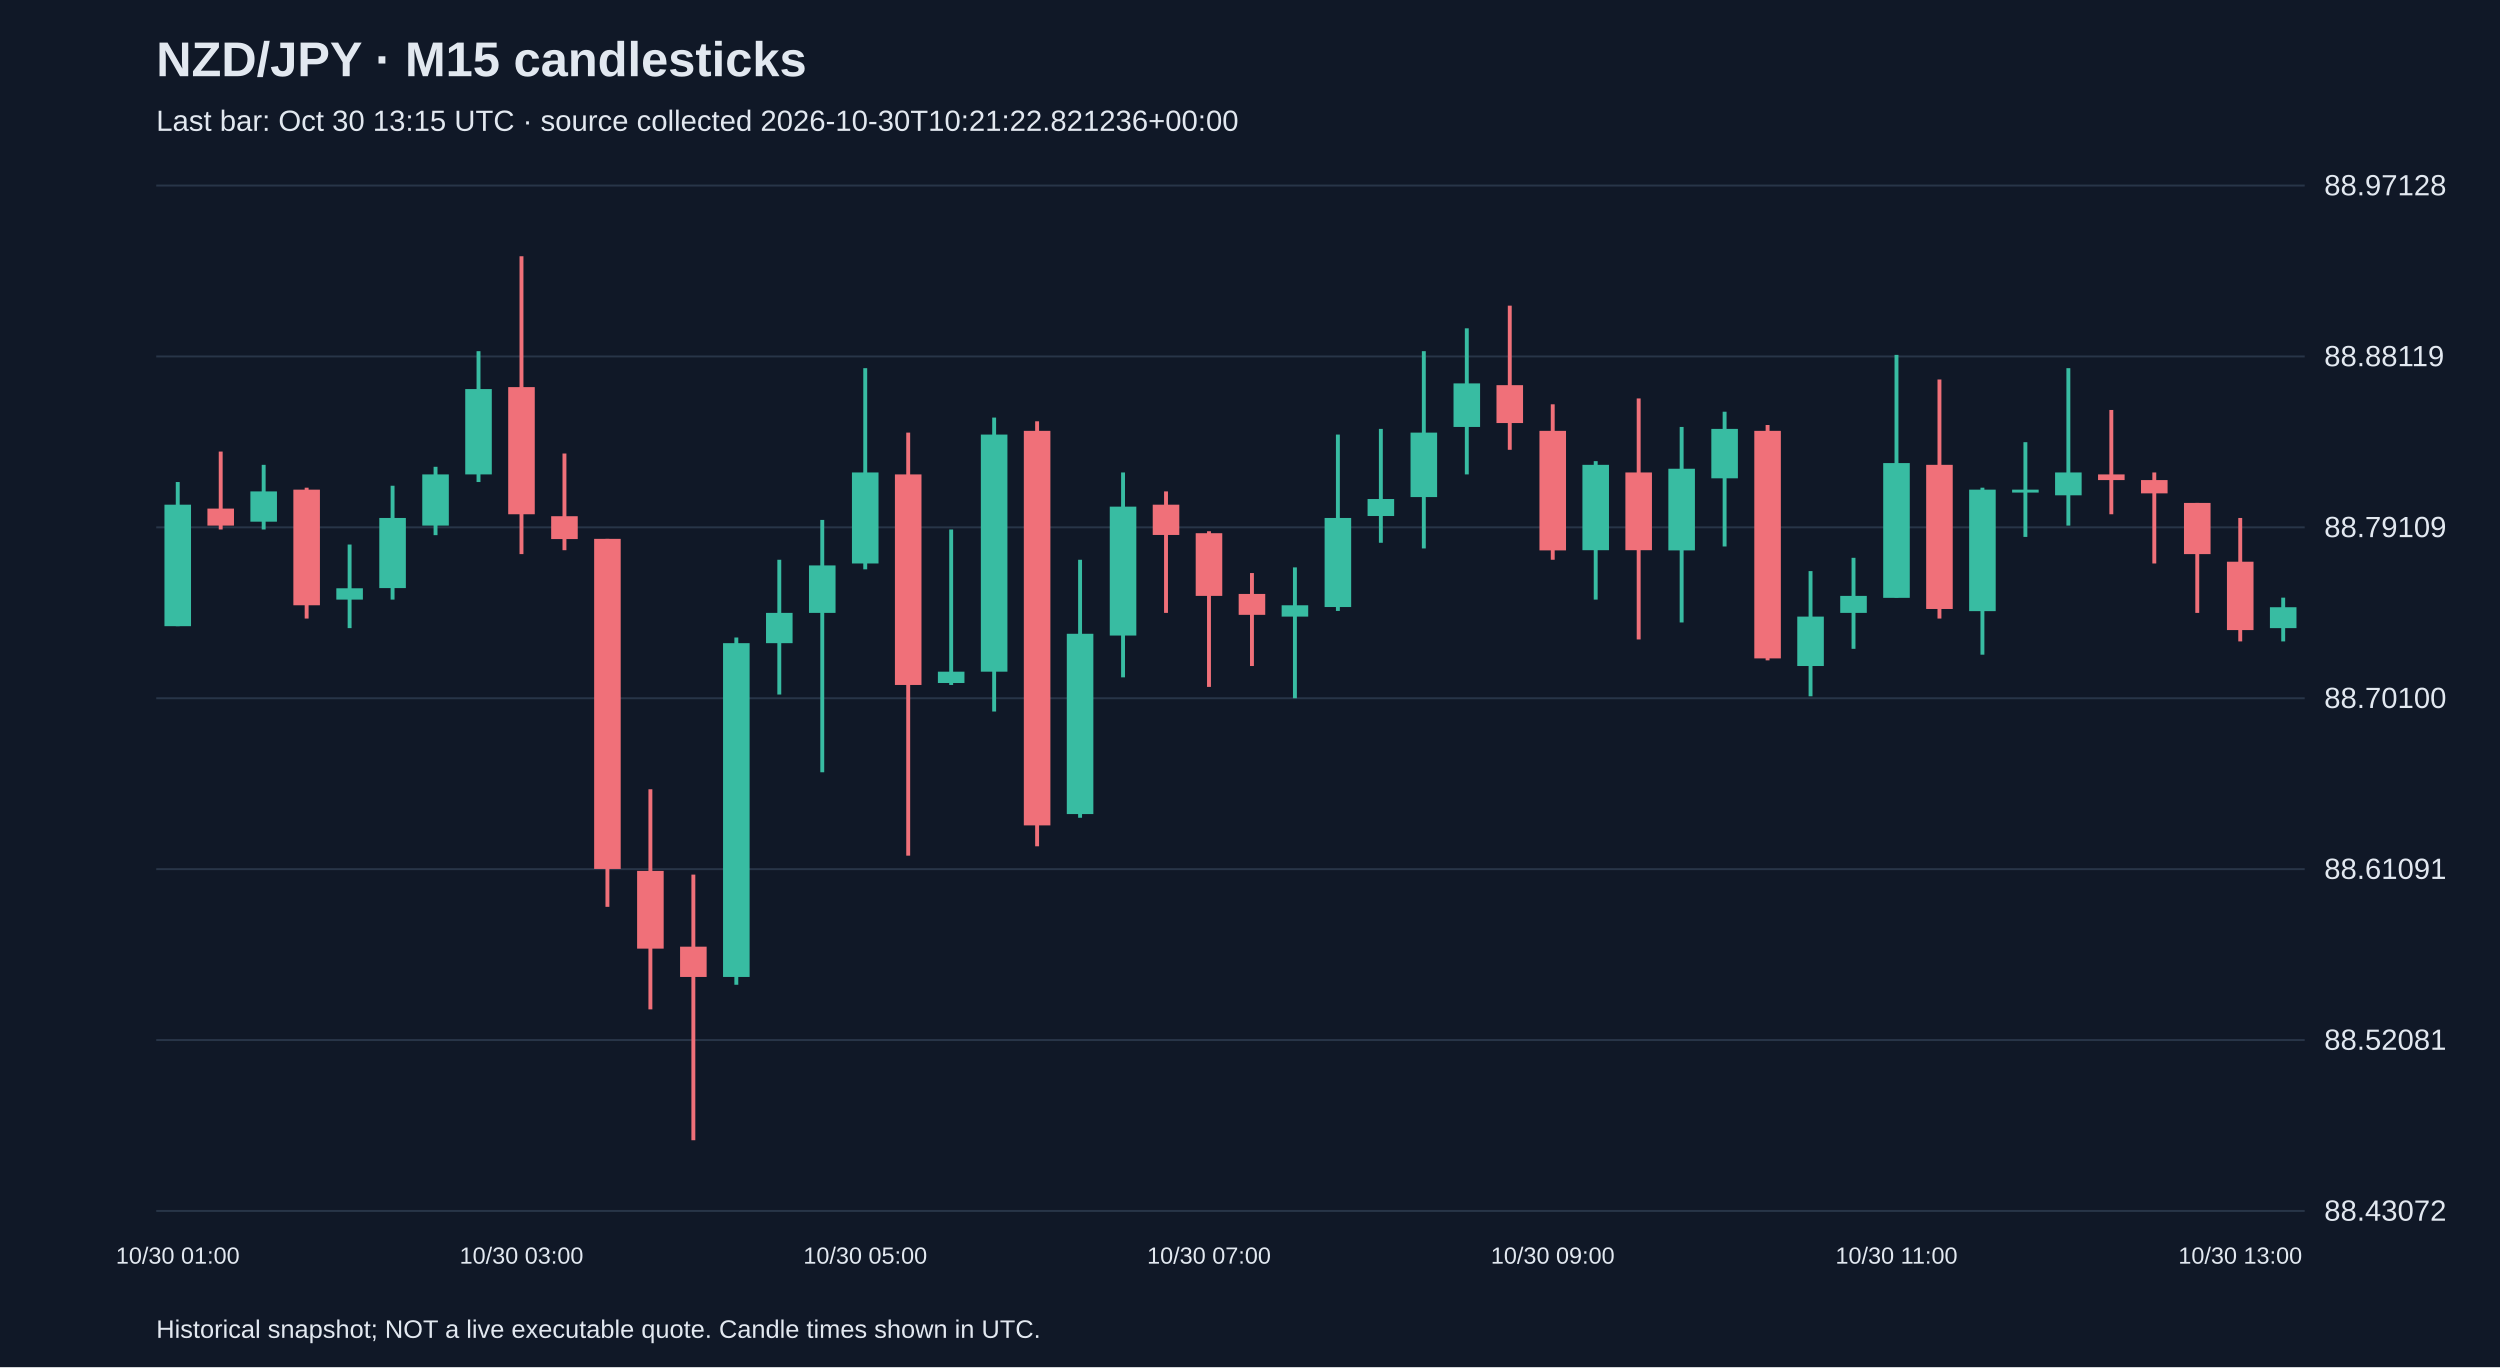
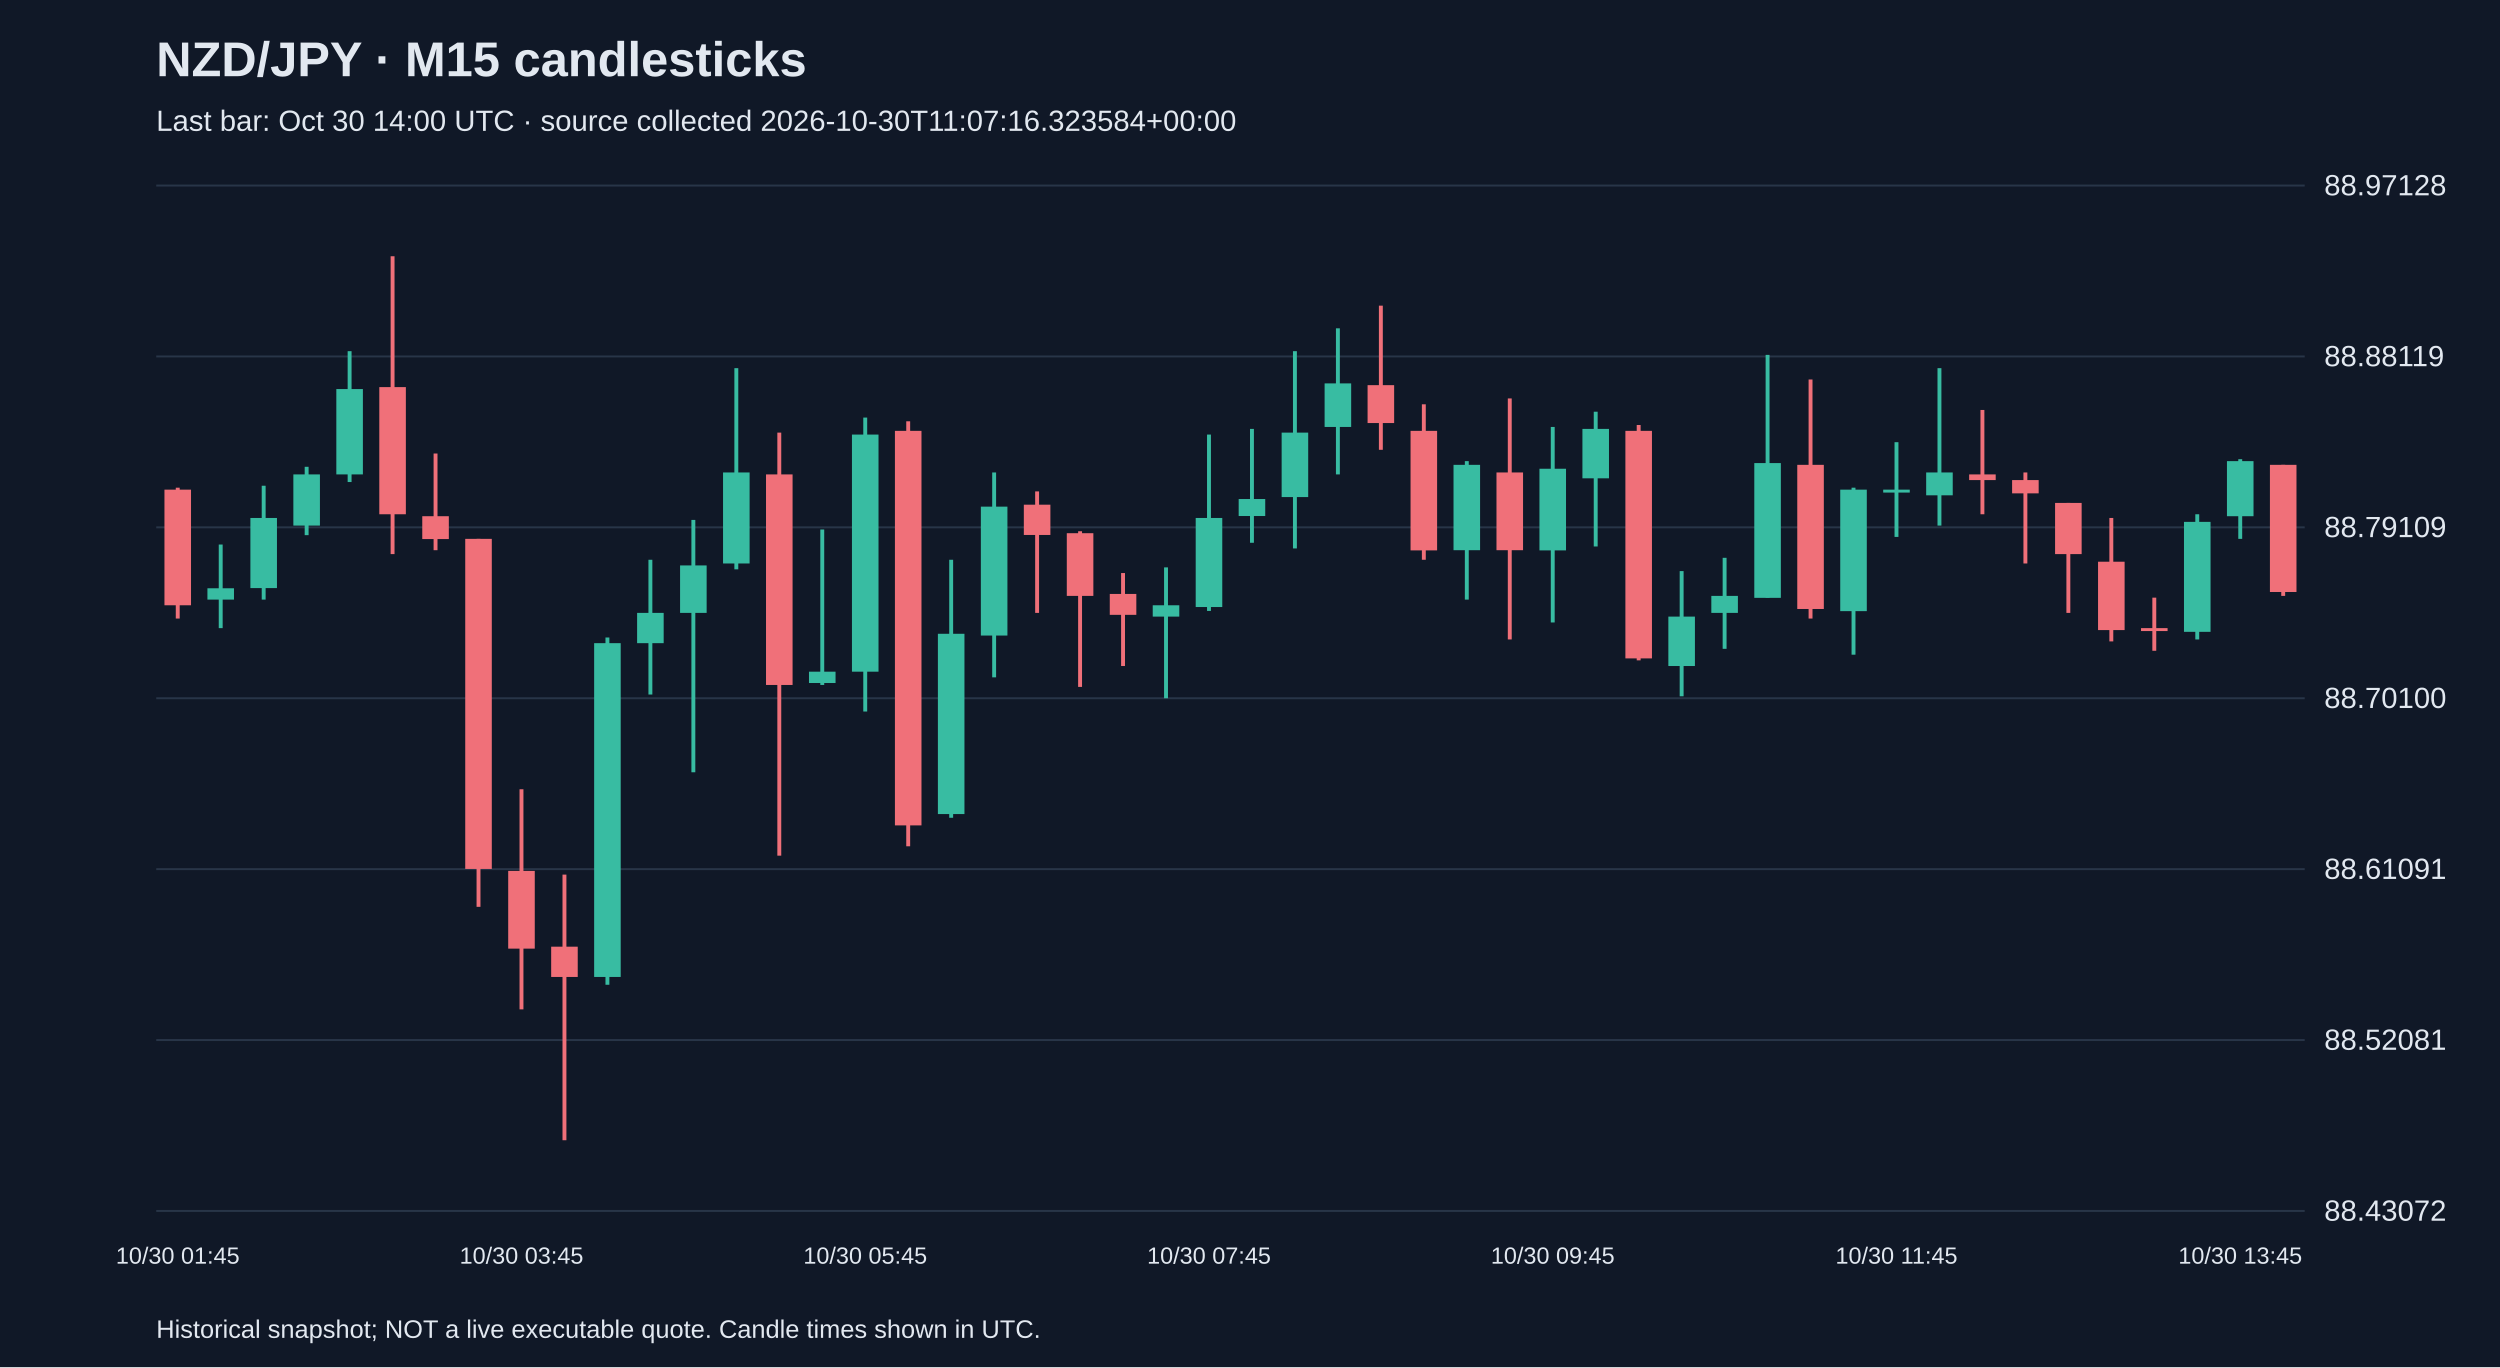
<svg xmlns="http://www.w3.org/2000/svg" viewBox="0 0 1280 700">
  <rect width="100%" height="100%" fill="#101827" />
  <style>text{font-family:Arial,sans-serif;fill:#e2e8f0}</style>
  <text x="80" y="39" font-size="25" font-weight="bold">NZD/JPY · M15 candlesticks</text>
-   <text x="80" y="67" font-size="15" fill="#a6b1c5">Last bar: Oct 30 13:15 UTC · source collected 2026-10-30T10:21:22.821236+00:00</text>
+   <text x="80" y="67" font-size="15" fill="#a6b1c5">Last bar: Oct 30 14:00 UTC · source collected 2026-10-30T11:07:16.323584+00:00</text>
  <line x1="80" y1="620.0" x2="1180" y2="620.0" stroke="#283548" />
  <text x="1190" y="625.0" font-size="15">88.43072</text>
  <line x1="80" y1="532.5" x2="1180" y2="532.5" stroke="#283548" />
  <text x="1190" y="537.5" font-size="15">88.52081</text>
  <line x1="80" y1="445.0" x2="1180" y2="445.0" stroke="#283548" />
  <text x="1190" y="450.0" font-size="15">88.61091</text>
  <line x1="80" y1="357.5" x2="1180" y2="357.5" stroke="#283548" />
  <text x="1190" y="362.5" font-size="15">88.70100</text>
  <line x1="80" y1="270.0" x2="1180" y2="270.0" stroke="#283548" />
  <text x="1190" y="275.0" font-size="15">88.79109</text>
  <line x1="80" y1="182.5" x2="1180" y2="182.5" stroke="#283548" />
  <text x="1190" y="187.5" font-size="15">88.88119</text>
  <line x1="80" y1="95.0" x2="1180" y2="95.0" stroke="#283548" />
  <text x="1190" y="100.0" font-size="15">88.97128</text>
-   <line x1="91.0" y1="246.8" x2="91.0" y2="320.6" stroke="#38bca2" stroke-width="2" />
-   <rect x="84.2" y="258.4" width="13.6" height="62.2" fill="#38bca2" />
-   <text x="91.0" y="647" text-anchor="middle" font-size="12">10/30 01:00</text>
-   <line x1="113.0" y1="231.2" x2="113.0" y2="271.1" stroke="#f07079" stroke-width="2" />
-   <rect x="106.2" y="260.4" width="13.6" height="8.7" fill="#f07079" />
-   <line x1="135.0" y1="238.0" x2="135.0" y2="271.1" stroke="#38bca2" stroke-width="2" />
-   <rect x="128.2" y="251.6" width="13.6" height="15.5" fill="#38bca2" />
-   <line x1="157.0" y1="249.7" x2="157.0" y2="316.7" stroke="#f07079" stroke-width="2" />
-   <rect x="150.2" y="250.7" width="13.6" height="59.2" fill="#f07079" />
-   <line x1="179.0" y1="278.8" x2="179.0" y2="321.6" stroke="#38bca2" stroke-width="2" />
-   <rect x="172.2" y="301.2" width="13.6" height="5.8" fill="#38bca2" />
-   <line x1="201.0" y1="248.7" x2="201.0" y2="307.0" stroke="#38bca2" stroke-width="2" />
-   <rect x="194.2" y="265.2" width="13.6" height="35.9" fill="#38bca2" />
-   <line x1="223.0" y1="239.0" x2="223.0" y2="274.0" stroke="#38bca2" stroke-width="2" />
-   <rect x="216.2" y="242.9" width="13.6" height="26.2" fill="#38bca2" />
-   <line x1="245.0" y1="179.8" x2="245.0" y2="246.8" stroke="#38bca2" stroke-width="2" />
-   <rect x="238.2" y="199.2" width="13.6" height="43.7" fill="#38bca2" />
-   <line x1="267.0" y1="131.2" x2="267.0" y2="283.7" stroke="#f07079" stroke-width="2" />
-   <rect x="260.2" y="198.2" width="13.6" height="65.1" fill="#f07079" />
-   <text x="267.0" y="647" text-anchor="middle" font-size="12">10/30 03:00</text>
-   <line x1="289.0" y1="232.2" x2="289.0" y2="281.7" stroke="#f07079" stroke-width="2" />
-   <rect x="282.2" y="264.3" width="13.6" height="11.7" fill="#f07079" />
-   <line x1="311.0" y1="275.9" x2="311.0" y2="464.3" stroke="#f07079" stroke-width="2" />
-   <rect x="304.2" y="275.9" width="13.6" height="169.0" fill="#f07079" />
-   <line x1="333.0" y1="404.1" x2="333.0" y2="516.8" stroke="#f07079" stroke-width="2" />
-   <rect x="326.2" y="445.9" width="13.6" height="39.8" fill="#f07079" />
-   <line x1="355.0" y1="447.8" x2="355.0" y2="583.8" stroke="#f07079" stroke-width="2" />
-   <rect x="348.2" y="484.7" width="13.6" height="15.5" fill="#f07079" />
-   <line x1="377.0" y1="326.4" x2="377.0" y2="504.2" stroke="#38bca2" stroke-width="2" />
-   <rect x="370.2" y="329.3" width="13.6" height="170.9" fill="#38bca2" />
-   <line x1="399.0" y1="286.6" x2="399.0" y2="355.6" stroke="#38bca2" stroke-width="2" />
-   <rect x="392.2" y="313.8" width="13.6" height="15.5" fill="#38bca2" />
-   <line x1="421.0" y1="266.2" x2="421.0" y2="395.4" stroke="#38bca2" stroke-width="2" />
-   <rect x="414.2" y="289.5" width="13.6" height="24.3" fill="#38bca2" />
-   <line x1="443.0" y1="188.5" x2="443.0" y2="291.5" stroke="#38bca2" stroke-width="2" />
-   <rect x="436.2" y="241.9" width="13.6" height="46.6" fill="#38bca2" />
-   <text x="443.0" y="647" text-anchor="middle" font-size="12">10/30 05:00</text>
-   <line x1="465.0" y1="221.5" x2="465.0" y2="438.1" stroke="#f07079" stroke-width="2" />
-   <rect x="458.2" y="242.9" width="13.6" height="107.8" fill="#f07079" />
-   <line x1="487.0" y1="271.1" x2="487.0" y2="350.7" stroke="#38bca2" stroke-width="2" />
-   <rect x="480.2" y="343.9" width="13.6" height="5.8" fill="#38bca2" />
-   <line x1="509.0" y1="213.8" x2="509.0" y2="364.3" stroke="#38bca2" stroke-width="2" />
-   <rect x="502.2" y="222.5" width="13.6" height="121.4" fill="#38bca2" />
-   <line x1="531.0" y1="215.7" x2="531.0" y2="433.3" stroke="#f07079" stroke-width="2" />
-   <rect x="524.2" y="220.6" width="13.6" height="202.0" fill="#f07079" />
-   <line x1="553.0" y1="286.6" x2="553.0" y2="418.7" stroke="#38bca2" stroke-width="2" />
-   <rect x="546.2" y="324.5" width="13.6" height="92.3" fill="#38bca2" />
-   <line x1="575.0" y1="241.9" x2="575.0" y2="346.8" stroke="#38bca2" stroke-width="2" />
-   <rect x="568.2" y="259.4" width="13.6" height="66.0" fill="#38bca2" />
-   <line x1="597.0" y1="251.6" x2="597.0" y2="313.8" stroke="#f07079" stroke-width="2" />
-   <rect x="590.2" y="258.4" width="13.6" height="15.5" fill="#f07079" />
-   <line x1="619.0" y1="272.0" x2="619.0" y2="351.7" stroke="#f07079" stroke-width="2" />
-   <rect x="612.2" y="273.0" width="13.6" height="32.1" fill="#f07079" />
-   <text x="619.0" y="647" text-anchor="middle" font-size="12">10/30 07:00</text>
-   <line x1="641.0" y1="293.4" x2="641.0" y2="341.0" stroke="#f07079" stroke-width="2" />
-   <rect x="634.2" y="304.1" width="13.6" height="10.7" fill="#f07079" />
-   <line x1="663.0" y1="290.5" x2="663.0" y2="357.5" stroke="#38bca2" stroke-width="2" />
-   <rect x="656.2" y="309.9" width="13.6" height="5.8" fill="#38bca2" />
-   <line x1="685.0" y1="222.5" x2="685.0" y2="312.8" stroke="#38bca2" stroke-width="2" />
-   <rect x="678.2" y="265.2" width="13.6" height="45.6" fill="#38bca2" />
-   <line x1="707.0" y1="219.6" x2="707.0" y2="277.9" stroke="#38bca2" stroke-width="2" />
-   <rect x="700.2" y="255.5" width="13.6" height="8.7" fill="#38bca2" />
-   <line x1="729.0" y1="179.8" x2="729.0" y2="280.8" stroke="#38bca2" stroke-width="2" />
-   <rect x="722.2" y="221.5" width="13.6" height="33.0" fill="#38bca2" />
-   <line x1="751.0" y1="168.1" x2="751.0" y2="242.9" stroke="#38bca2" stroke-width="2" />
-   <rect x="744.2" y="196.3" width="13.6" height="22.3" fill="#38bca2" />
-   <line x1="773.0" y1="156.5" x2="773.0" y2="230.3" stroke="#f07079" stroke-width="2" />
-   <rect x="766.2" y="197.2" width="13.6" height="19.4" fill="#f07079" />
-   <line x1="795.0" y1="207.0" x2="795.0" y2="286.6" stroke="#f07079" stroke-width="2" />
-   <rect x="788.2" y="220.6" width="13.6" height="61.2" fill="#f07079" />
-   <text x="795.0" y="647" text-anchor="middle" font-size="12">10/30 09:00</text>
-   <line x1="817.0" y1="236.1" x2="817.0" y2="307.0" stroke="#38bca2" stroke-width="2" />
-   <rect x="810.2" y="238.0" width="13.6" height="43.7" fill="#38bca2" />
-   <line x1="839.0" y1="204.0" x2="839.0" y2="327.4" stroke="#f07079" stroke-width="2" />
-   <rect x="832.2" y="241.9" width="13.6" height="39.8" fill="#f07079" />
-   <line x1="861.0" y1="218.6" x2="861.0" y2="318.7" stroke="#38bca2" stroke-width="2" />
-   <rect x="854.2" y="240.0" width="13.6" height="41.8" fill="#38bca2" />
-   <line x1="883.0" y1="210.8" x2="883.0" y2="279.8" stroke="#38bca2" stroke-width="2" />
-   <rect x="876.2" y="219.6" width="13.6" height="25.3" fill="#38bca2" />
-   <line x1="905.0" y1="217.6" x2="905.0" y2="338.1" stroke="#f07079" stroke-width="2" />
-   <rect x="898.2" y="220.6" width="13.6" height="116.5" fill="#f07079" />
-   <line x1="927.0" y1="292.4" x2="927.0" y2="356.5" stroke="#38bca2" stroke-width="2" />
-   <rect x="920.2" y="315.7" width="13.6" height="25.3" fill="#38bca2" />
-   <line x1="949.0" y1="285.6" x2="949.0" y2="332.2" stroke="#38bca2" stroke-width="2" />
-   <rect x="942.2" y="305.1" width="13.6" height="8.7" fill="#38bca2" />
-   <line x1="971.0" y1="181.7" x2="971.0" y2="306.0" stroke="#38bca2" stroke-width="2" />
-   <rect x="964.2" y="237.1" width="13.6" height="69.0" fill="#38bca2" />
-   <text x="971.0" y="647" text-anchor="middle" font-size="12">10/30 11:00</text>
-   <line x1="993.0" y1="194.3" x2="993.0" y2="316.7" stroke="#f07079" stroke-width="2" />
-   <rect x="986.2" y="238.0" width="13.6" height="73.8" fill="#f07079" />
-   <line x1="1015.0" y1="249.7" x2="1015.0" y2="335.2" stroke="#38bca2" stroke-width="2" />
-   <rect x="1008.2" y="250.7" width="13.6" height="62.2" fill="#38bca2" />
-   <line x1="1037.0" y1="226.4" x2="1037.0" y2="274.9" stroke="#38bca2" stroke-width="2" />
-   <rect x="1030.2" y="250.7" width="13.6" height="1.5" fill="#38bca2" />
-   <line x1="1059.0" y1="188.5" x2="1059.0" y2="269.1" stroke="#38bca2" stroke-width="2" />
-   <rect x="1052.2" y="241.9" width="13.6" height="11.7" fill="#38bca2" />
-   <line x1="1081.0" y1="209.9" x2="1081.0" y2="263.3" stroke="#f07079" stroke-width="2" />
-   <rect x="1074.2" y="242.9" width="13.6" height="2.9" fill="#f07079" />
-   <line x1="1103.0" y1="241.9" x2="1103.0" y2="288.5" stroke="#f07079" stroke-width="2" />
-   <rect x="1096.2" y="245.8" width="13.6" height="6.8" fill="#f07079" />
-   <line x1="1125.0" y1="257.5" x2="1125.0" y2="313.8" stroke="#f07079" stroke-width="2" />
-   <rect x="1118.2" y="257.5" width="13.6" height="26.2" fill="#f07079" />
-   <line x1="1147.0" y1="265.2" x2="1147.0" y2="328.4" stroke="#f07079" stroke-width="2" />
-   <rect x="1140.2" y="287.6" width="13.6" height="35.0" fill="#f07079" />
-   <text x="1147.0" y="647" text-anchor="middle" font-size="12">10/30 13:00</text>
-   <line x1="1169.0" y1="306.0" x2="1169.0" y2="328.4" stroke="#38bca2" stroke-width="2" />
-   <rect x="1162.2" y="310.9" width="13.6" height="10.7" fill="#38bca2" />
+   <line x1="91.0" y1="249.7" x2="91.0" y2="316.7" stroke="#f07079" stroke-width="2" />
+   <rect x="84.2" y="250.7" width="13.6" height="59.2" fill="#f07079" />
+   <text x="91.0" y="647" text-anchor="middle" font-size="12">10/30 01:45</text>
+   <line x1="113.0" y1="278.8" x2="113.0" y2="321.6" stroke="#38bca2" stroke-width="2" />
+   <rect x="106.2" y="301.2" width="13.6" height="5.8" fill="#38bca2" />
+   <line x1="135.0" y1="248.7" x2="135.0" y2="307.0" stroke="#38bca2" stroke-width="2" />
+   <rect x="128.2" y="265.2" width="13.6" height="35.9" fill="#38bca2" />
+   <line x1="157.0" y1="239.0" x2="157.0" y2="274.0" stroke="#38bca2" stroke-width="2" />
+   <rect x="150.2" y="242.9" width="13.6" height="26.2" fill="#38bca2" />
+   <line x1="179.0" y1="179.8" x2="179.0" y2="246.8" stroke="#38bca2" stroke-width="2" />
+   <rect x="172.2" y="199.2" width="13.6" height="43.7" fill="#38bca2" />
+   <line x1="201.0" y1="131.2" x2="201.0" y2="283.7" stroke="#f07079" stroke-width="2" />
+   <rect x="194.2" y="198.2" width="13.6" height="65.1" fill="#f07079" />
+   <line x1="223.0" y1="232.2" x2="223.0" y2="281.7" stroke="#f07079" stroke-width="2" />
+   <rect x="216.2" y="264.3" width="13.6" height="11.7" fill="#f07079" />
+   <line x1="245.0" y1="275.9" x2="245.0" y2="464.3" stroke="#f07079" stroke-width="2" />
+   <rect x="238.2" y="275.9" width="13.6" height="169.0" fill="#f07079" />
+   <line x1="267.0" y1="404.1" x2="267.0" y2="516.8" stroke="#f07079" stroke-width="2" />
+   <rect x="260.2" y="445.9" width="13.6" height="39.8" fill="#f07079" />
+   <text x="267.0" y="647" text-anchor="middle" font-size="12">10/30 03:45</text>
+   <line x1="289.0" y1="447.8" x2="289.0" y2="583.8" stroke="#f07079" stroke-width="2" />
+   <rect x="282.2" y="484.7" width="13.6" height="15.5" fill="#f07079" />
+   <line x1="311.0" y1="326.4" x2="311.0" y2="504.2" stroke="#38bca2" stroke-width="2" />
+   <rect x="304.2" y="329.3" width="13.6" height="170.9" fill="#38bca2" />
+   <line x1="333.0" y1="286.6" x2="333.0" y2="355.6" stroke="#38bca2" stroke-width="2" />
+   <rect x="326.2" y="313.8" width="13.6" height="15.5" fill="#38bca2" />
+   <line x1="355.0" y1="266.2" x2="355.0" y2="395.4" stroke="#38bca2" stroke-width="2" />
+   <rect x="348.2" y="289.5" width="13.6" height="24.3" fill="#38bca2" />
+   <line x1="377.0" y1="188.5" x2="377.0" y2="291.5" stroke="#38bca2" stroke-width="2" />
+   <rect x="370.2" y="241.9" width="13.6" height="46.6" fill="#38bca2" />
+   <line x1="399.0" y1="221.5" x2="399.0" y2="438.1" stroke="#f07079" stroke-width="2" />
+   <rect x="392.2" y="242.9" width="13.6" height="107.8" fill="#f07079" />
+   <line x1="421.0" y1="271.1" x2="421.0" y2="350.7" stroke="#38bca2" stroke-width="2" />
+   <rect x="414.2" y="343.9" width="13.6" height="5.8" fill="#38bca2" />
+   <line x1="443.0" y1="213.8" x2="443.0" y2="364.3" stroke="#38bca2" stroke-width="2" />
+   <rect x="436.2" y="222.5" width="13.6" height="121.4" fill="#38bca2" />
+   <text x="443.0" y="647" text-anchor="middle" font-size="12">10/30 05:45</text>
+   <line x1="465.0" y1="215.7" x2="465.0" y2="433.3" stroke="#f07079" stroke-width="2" />
+   <rect x="458.2" y="220.6" width="13.6" height="202.0" fill="#f07079" />
+   <line x1="487.0" y1="286.6" x2="487.0" y2="418.7" stroke="#38bca2" stroke-width="2" />
+   <rect x="480.2" y="324.5" width="13.6" height="92.3" fill="#38bca2" />
+   <line x1="509.0" y1="241.9" x2="509.0" y2="346.8" stroke="#38bca2" stroke-width="2" />
+   <rect x="502.2" y="259.4" width="13.6" height="66.0" fill="#38bca2" />
+   <line x1="531.0" y1="251.6" x2="531.0" y2="313.8" stroke="#f07079" stroke-width="2" />
+   <rect x="524.2" y="258.4" width="13.6" height="15.5" fill="#f07079" />
+   <line x1="553.0" y1="272.0" x2="553.0" y2="351.7" stroke="#f07079" stroke-width="2" />
+   <rect x="546.2" y="273.0" width="13.6" height="32.1" fill="#f07079" />
+   <line x1="575.0" y1="293.4" x2="575.0" y2="341.0" stroke="#f07079" stroke-width="2" />
+   <rect x="568.2" y="304.1" width="13.6" height="10.7" fill="#f07079" />
+   <line x1="597.0" y1="290.5" x2="597.0" y2="357.5" stroke="#38bca2" stroke-width="2" />
+   <rect x="590.2" y="309.9" width="13.6" height="5.8" fill="#38bca2" />
+   <line x1="619.0" y1="222.5" x2="619.0" y2="312.8" stroke="#38bca2" stroke-width="2" />
+   <rect x="612.2" y="265.2" width="13.6" height="45.6" fill="#38bca2" />
+   <text x="619.0" y="647" text-anchor="middle" font-size="12">10/30 07:45</text>
+   <line x1="641.0" y1="219.6" x2="641.0" y2="277.9" stroke="#38bca2" stroke-width="2" />
+   <rect x="634.2" y="255.5" width="13.6" height="8.7" fill="#38bca2" />
+   <line x1="663.0" y1="179.8" x2="663.0" y2="280.8" stroke="#38bca2" stroke-width="2" />
+   <rect x="656.2" y="221.5" width="13.6" height="33.0" fill="#38bca2" />
+   <line x1="685.0" y1="168.1" x2="685.0" y2="242.9" stroke="#38bca2" stroke-width="2" />
+   <rect x="678.2" y="196.3" width="13.6" height="22.3" fill="#38bca2" />
+   <line x1="707.0" y1="156.5" x2="707.0" y2="230.3" stroke="#f07079" stroke-width="2" />
+   <rect x="700.2" y="197.2" width="13.6" height="19.4" fill="#f07079" />
+   <line x1="729.0" y1="207.0" x2="729.0" y2="286.6" stroke="#f07079" stroke-width="2" />
+   <rect x="722.2" y="220.6" width="13.6" height="61.2" fill="#f07079" />
+   <line x1="751.0" y1="236.1" x2="751.0" y2="307.0" stroke="#38bca2" stroke-width="2" />
+   <rect x="744.2" y="238.0" width="13.6" height="43.7" fill="#38bca2" />
+   <line x1="773.0" y1="204.0" x2="773.0" y2="327.4" stroke="#f07079" stroke-width="2" />
+   <rect x="766.2" y="241.9" width="13.6" height="39.8" fill="#f07079" />
+   <line x1="795.0" y1="218.6" x2="795.0" y2="318.7" stroke="#38bca2" stroke-width="2" />
+   <rect x="788.2" y="240.0" width="13.6" height="41.8" fill="#38bca2" />
+   <text x="795.0" y="647" text-anchor="middle" font-size="12">10/30 09:45</text>
+   <line x1="817.0" y1="210.8" x2="817.0" y2="279.8" stroke="#38bca2" stroke-width="2" />
+   <rect x="810.2" y="219.6" width="13.6" height="25.3" fill="#38bca2" />
+   <line x1="839.0" y1="217.6" x2="839.0" y2="338.1" stroke="#f07079" stroke-width="2" />
+   <rect x="832.2" y="220.6" width="13.6" height="116.5" fill="#f07079" />
+   <line x1="861.0" y1="292.4" x2="861.0" y2="356.5" stroke="#38bca2" stroke-width="2" />
+   <rect x="854.2" y="315.7" width="13.6" height="25.3" fill="#38bca2" />
+   <line x1="883.0" y1="285.6" x2="883.0" y2="332.2" stroke="#38bca2" stroke-width="2" />
+   <rect x="876.2" y="305.1" width="13.6" height="8.7" fill="#38bca2" />
+   <line x1="905.0" y1="181.7" x2="905.0" y2="306.0" stroke="#38bca2" stroke-width="2" />
+   <rect x="898.2" y="237.1" width="13.6" height="69.0" fill="#38bca2" />
+   <line x1="927.0" y1="194.3" x2="927.0" y2="316.7" stroke="#f07079" stroke-width="2" />
+   <rect x="920.2" y="238.0" width="13.6" height="73.8" fill="#f07079" />
+   <line x1="949.0" y1="249.7" x2="949.0" y2="335.2" stroke="#38bca2" stroke-width="2" />
+   <rect x="942.2" y="250.7" width="13.6" height="62.2" fill="#38bca2" />
+   <line x1="971.0" y1="226.4" x2="971.0" y2="274.9" stroke="#38bca2" stroke-width="2" />
+   <rect x="964.2" y="250.7" width="13.6" height="1.5" fill="#38bca2" />
+   <text x="971.0" y="647" text-anchor="middle" font-size="12">10/30 11:45</text>
+   <line x1="993.0" y1="188.5" x2="993.0" y2="269.1" stroke="#38bca2" stroke-width="2" />
+   <rect x="986.2" y="241.9" width="13.6" height="11.7" fill="#38bca2" />
+   <line x1="1015.0" y1="209.9" x2="1015.0" y2="263.3" stroke="#f07079" stroke-width="2" />
+   <rect x="1008.2" y="242.9" width="13.6" height="2.9" fill="#f07079" />
+   <line x1="1037.0" y1="241.9" x2="1037.0" y2="288.5" stroke="#f07079" stroke-width="2" />
+   <rect x="1030.2" y="245.8" width="13.6" height="6.8" fill="#f07079" />
+   <line x1="1059.0" y1="257.5" x2="1059.0" y2="313.8" stroke="#f07079" stroke-width="2" />
+   <rect x="1052.2" y="257.5" width="13.6" height="26.2" fill="#f07079" />
+   <line x1="1081.0" y1="265.2" x2="1081.0" y2="328.4" stroke="#f07079" stroke-width="2" />
+   <rect x="1074.2" y="287.6" width="13.6" height="35.0" fill="#f07079" />
+   <line x1="1103.0" y1="306.0" x2="1103.0" y2="333.2" stroke="#f07079" stroke-width="2" />
+   <rect x="1096.2" y="321.6" width="13.6" height="1.5" fill="#f07079" />
+   <line x1="1125.0" y1="263.3" x2="1125.0" y2="327.4" stroke="#38bca2" stroke-width="2" />
+   <rect x="1118.2" y="267.2" width="13.6" height="56.3" fill="#38bca2" />
+   <line x1="1147.0" y1="235.1" x2="1147.0" y2="275.9" stroke="#38bca2" stroke-width="2" />
+   <rect x="1140.2" y="236.1" width="13.6" height="28.2" fill="#38bca2" />
+   <text x="1147.0" y="647" text-anchor="middle" font-size="12">10/30 13:45</text>
+   <line x1="1169.0" y1="238.0" x2="1169.0" y2="305.1" stroke="#f07079" stroke-width="2" />
+   <rect x="1162.2" y="238.0" width="13.6" height="65.1" fill="#f07079" />
  <text x="80" y="685" font-size="13">Historical snapshot; NOT a live executable quote. Candle times shown in UTC.</text>
</svg>
